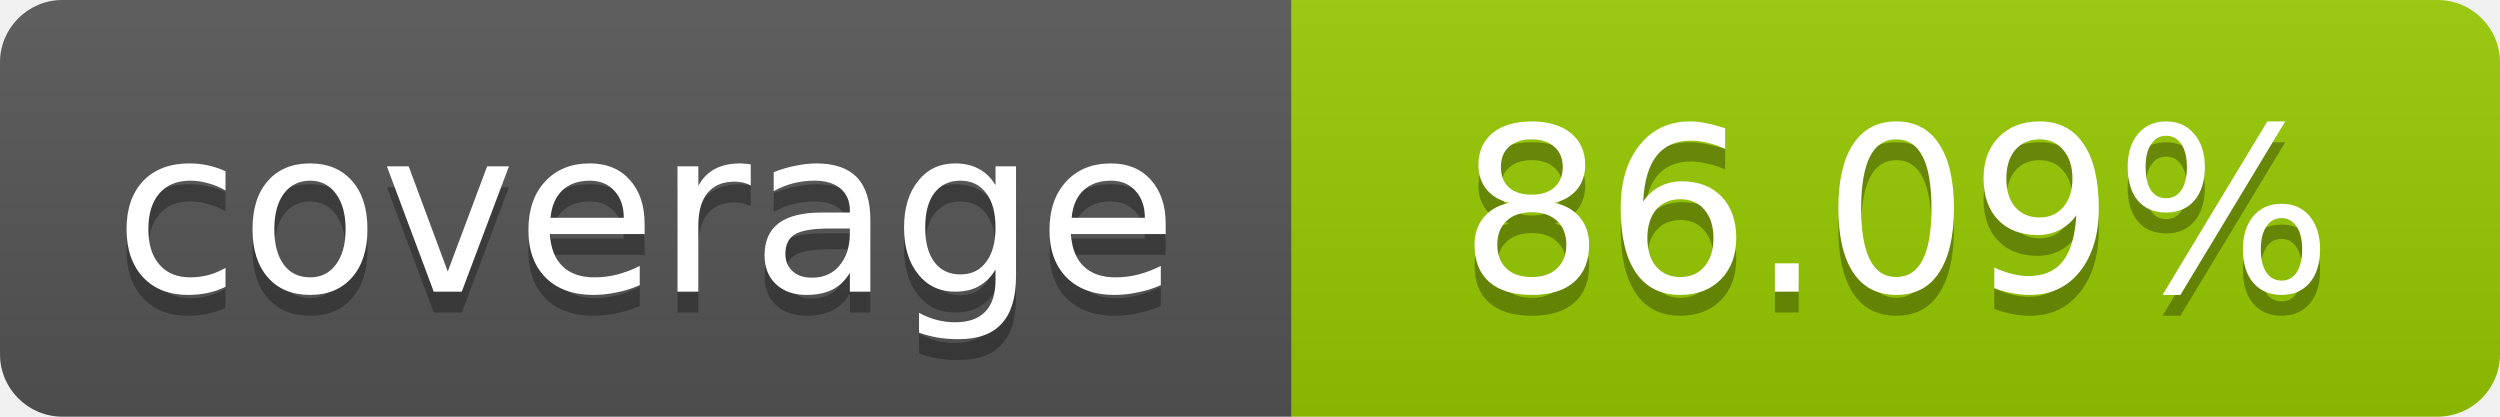
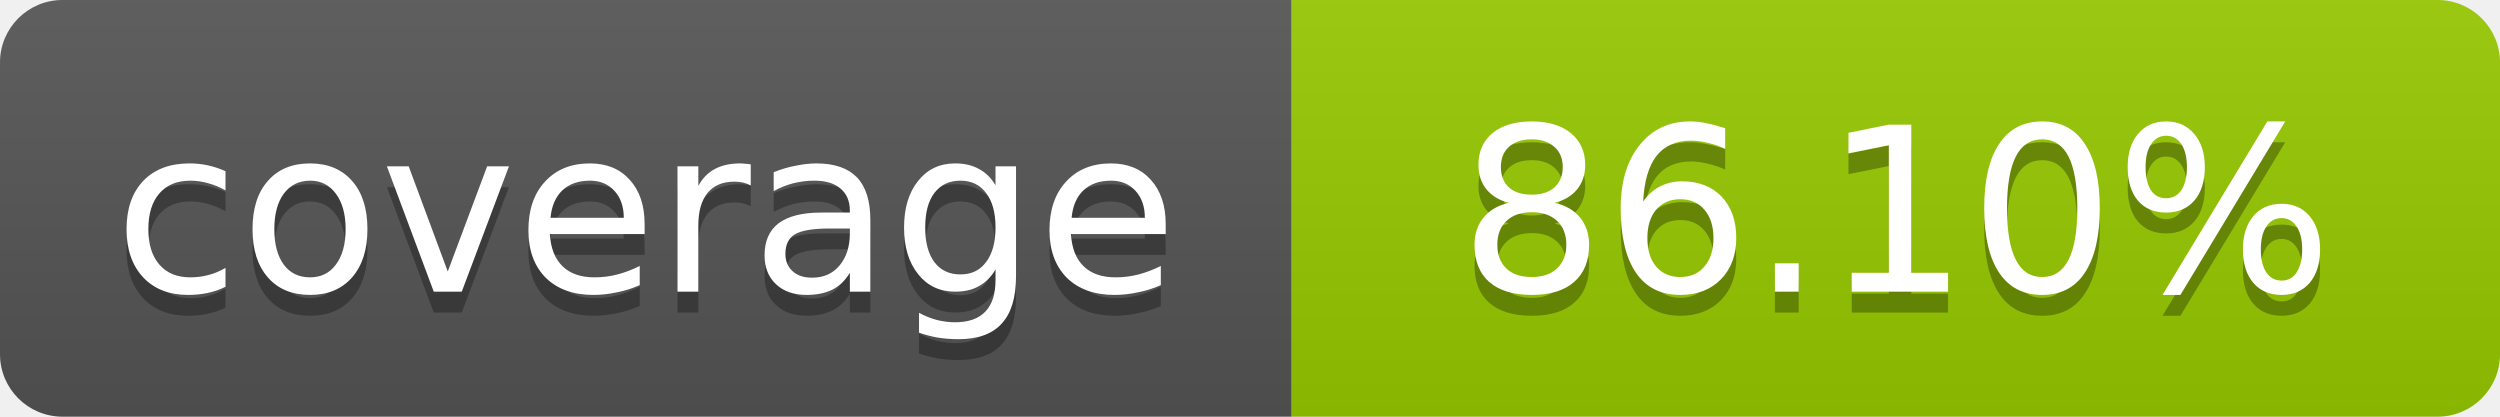
- <svg xmlns="http://www.w3.org/2000/svg" width="120" height="20" role="img" aria-label="coverage: 86.09%">
+ <svg xmlns="http://www.w3.org/2000/svg" width="120" height="20" role="img" aria-label="coverage: 86.10%">
  <linearGradient id="s" x2="0" y2="100%">
    <stop offset="0" stop-color="#bbb" stop-opacity=".1" />
    <stop offset="1" stop-opacity=".1" />
  </linearGradient>
  <clipPath id="r">
    <rect width="120" height="20" rx="3" fill="#fff" />
  </clipPath>
  <g clip-path="url(#r)">
    <rect width="62" height="20" fill="#555" />
    <rect x="62" width="58" height="20" fill="#97CA00" />
    <rect width="120" height="20" fill="url(#s)" />
  </g>
  <g fill="#fff" text-anchor="middle" font-family="Verdana,Geneva,DejaVu Sans,sans-serif" font-size="11">
    <text x="31" y="15" fill="#010101" fill-opacity=".3">coverage</text>
    <text x="31" y="14">coverage</text>
-     <text x="91" y="15" fill="#010101" fill-opacity=".3">86.09%</text>
-     <text x="91" y="14">86.09%</text>
+     <text x="91" y="15" fill="#010101" fill-opacity=".3">86.10%</text>
+     <text x="91" y="14">86.10%</text>
  </g>
</svg>
